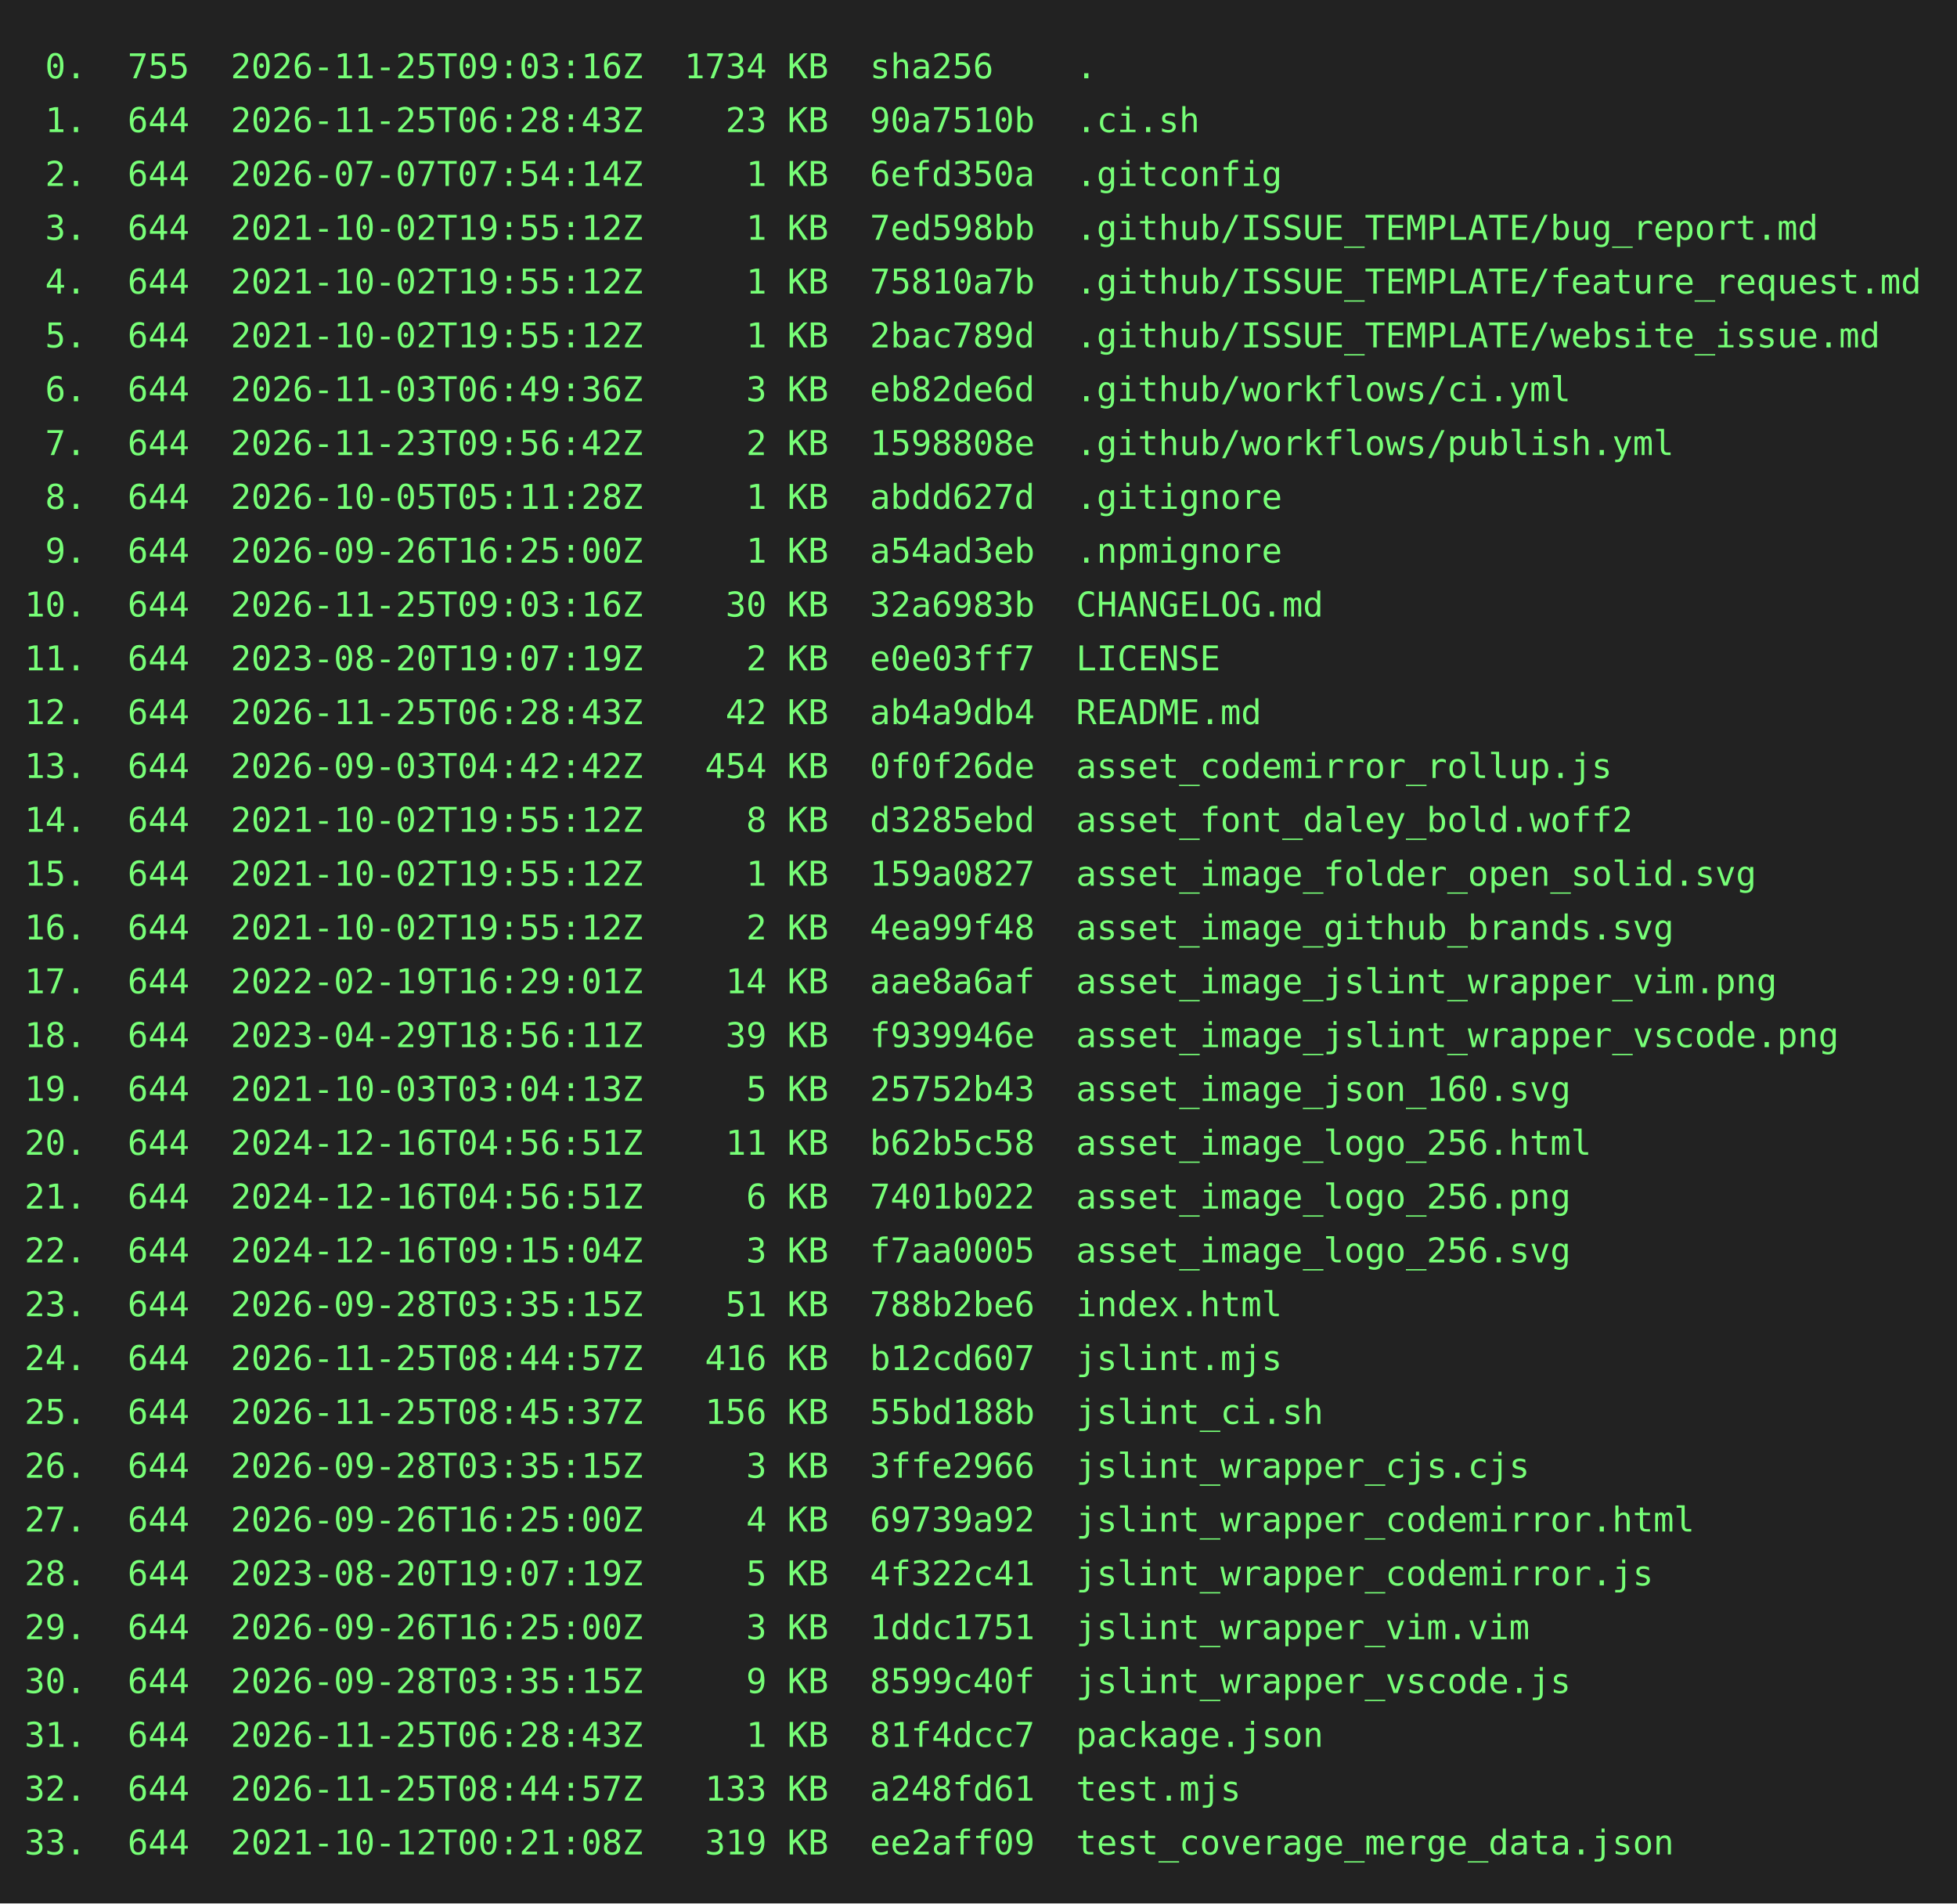
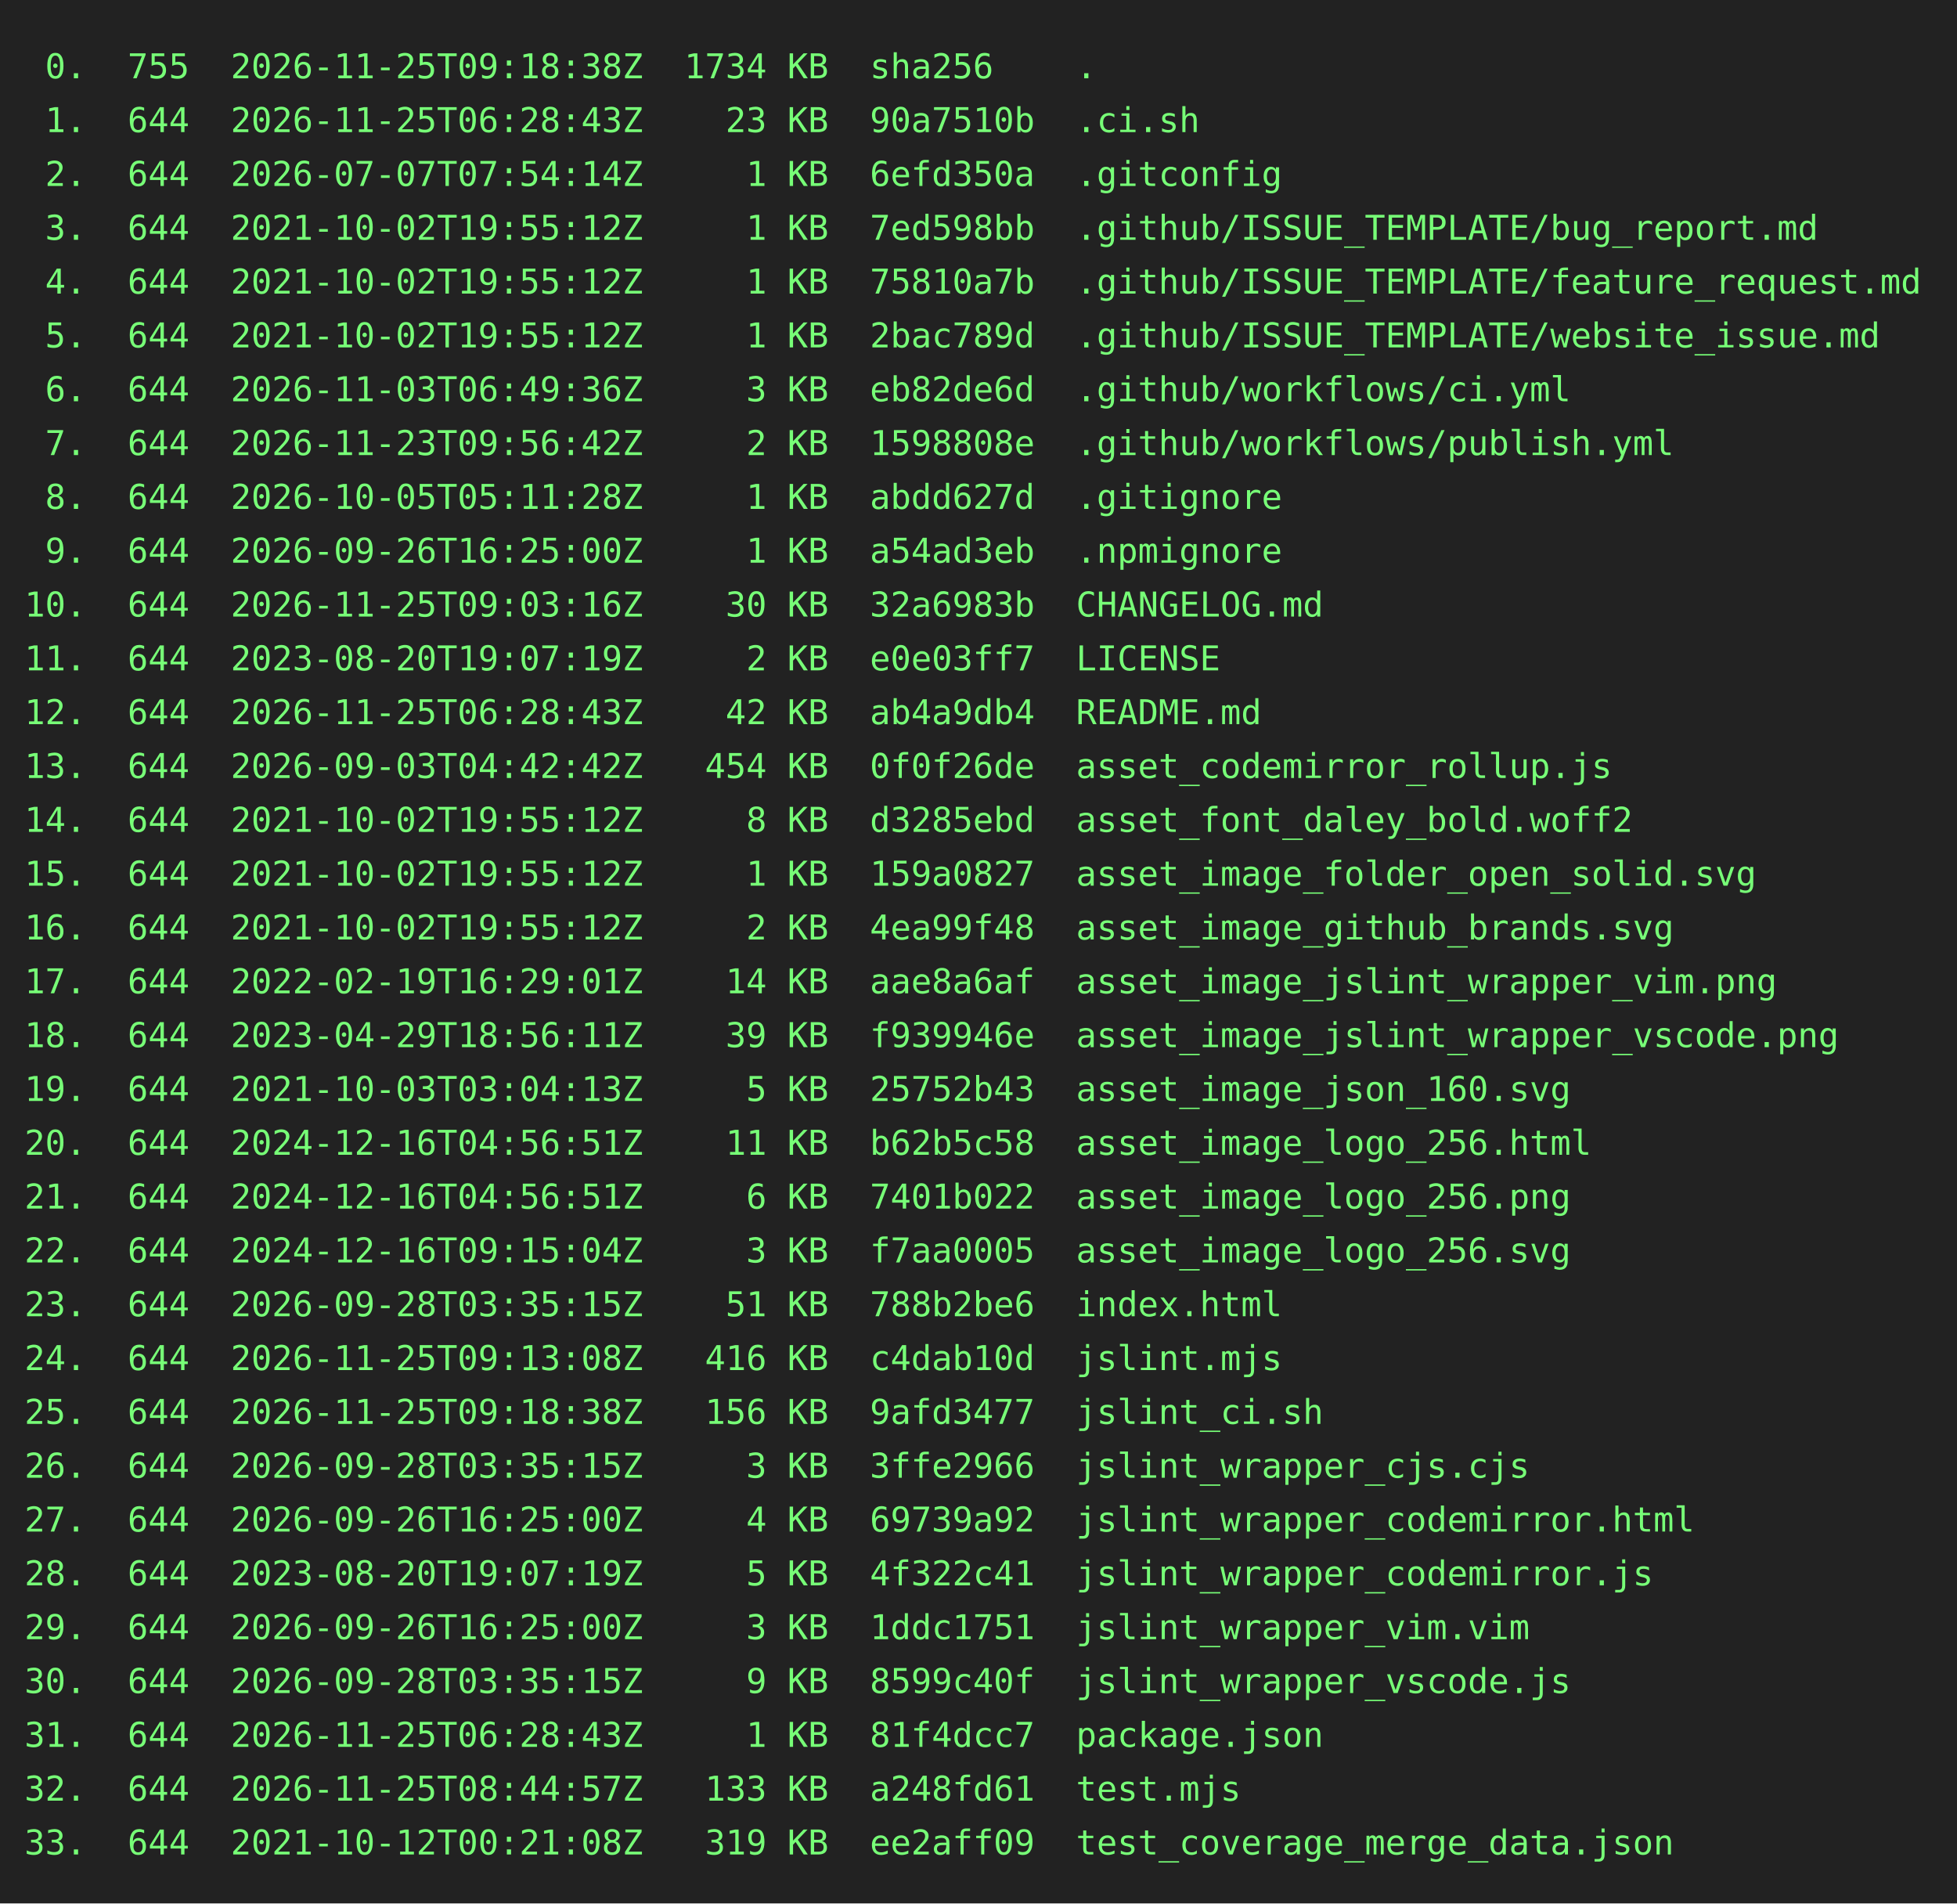
<svg xmlns="http://www.w3.org/2000/svg" height="778" width="800">
  <rect height="778" fill="#222" width="800" />
  <text fill="#7f7" font-family="consolas, menlo, monospace" font-size="14" xml:space="preserve">
-     <tspan lengthAdjust="spacingAndGlyphs" textLength="768" x="10" y="32"> 0.  755  2026-11-25T09:03:16Z  1734 KB  sha256    .                                             </tspan>
+     <tspan lengthAdjust="spacingAndGlyphs" textLength="768" x="10" y="32"> 0.  755  2026-11-25T09:18:38Z  1734 KB  sha256    .                                             </tspan>
    <tspan lengthAdjust="spacingAndGlyphs" textLength="768" x="10" y="54"> 1.  644  2026-11-25T06:28:43Z    23 KB  90a7510b  .ci.sh                                        </tspan>
    <tspan lengthAdjust="spacingAndGlyphs" textLength="768" x="10" y="76"> 2.  644  2026-07-07T07:54:14Z     1 KB  6efd350a  .gitconfig                                    </tspan>
    <tspan lengthAdjust="spacingAndGlyphs" textLength="768" x="10" y="98"> 3.  644  2021-10-02T19:55:12Z     1 KB  7ed598bb  .github/ISSUE_TEMPLATE/bug_report.md          </tspan>
    <tspan lengthAdjust="spacingAndGlyphs" textLength="768" x="10" y="120"> 4.  644  2021-10-02T19:55:12Z     1 KB  75810a7b  .github/ISSUE_TEMPLATE/feature_request.md     </tspan>
    <tspan lengthAdjust="spacingAndGlyphs" textLength="768" x="10" y="142"> 5.  644  2021-10-02T19:55:12Z     1 KB  2bac789d  .github/ISSUE_TEMPLATE/website_issue.md       </tspan>
    <tspan lengthAdjust="spacingAndGlyphs" textLength="768" x="10" y="164"> 6.  644  2026-11-03T06:49:36Z     3 KB  eb82de6d  .github/workflows/ci.yml                      </tspan>
    <tspan lengthAdjust="spacingAndGlyphs" textLength="768" x="10" y="186"> 7.  644  2026-11-23T09:56:42Z     2 KB  1598808e  .github/workflows/publish.yml                 </tspan>
    <tspan lengthAdjust="spacingAndGlyphs" textLength="768" x="10" y="208"> 8.  644  2026-10-05T05:11:28Z     1 KB  abdd627d  .gitignore                                    </tspan>
    <tspan lengthAdjust="spacingAndGlyphs" textLength="768" x="10" y="230"> 9.  644  2026-09-26T16:25:00Z     1 KB  a54ad3eb  .npmignore                                    </tspan>
    <tspan lengthAdjust="spacingAndGlyphs" textLength="768" x="10" y="252">10.  644  2026-11-25T09:03:16Z    30 KB  32a6983b  CHANGELOG.md                                  </tspan>
    <tspan lengthAdjust="spacingAndGlyphs" textLength="768" x="10" y="274">11.  644  2023-08-20T19:07:19Z     2 KB  e0e03ff7  LICENSE                                       </tspan>
    <tspan lengthAdjust="spacingAndGlyphs" textLength="768" x="10" y="296">12.  644  2026-11-25T06:28:43Z    42 KB  ab4a9db4  README.md                                     </tspan>
    <tspan lengthAdjust="spacingAndGlyphs" textLength="768" x="10" y="318">13.  644  2026-09-03T04:42:42Z   454 KB  0f0f26de  asset_codemirror_rollup.js                    </tspan>
    <tspan lengthAdjust="spacingAndGlyphs" textLength="768" x="10" y="340">14.  644  2021-10-02T19:55:12Z     8 KB  d3285ebd  asset_font_daley_bold.woff2                   </tspan>
    <tspan lengthAdjust="spacingAndGlyphs" textLength="768" x="10" y="362">15.  644  2021-10-02T19:55:12Z     1 KB  159a0827  asset_image_folder_open_solid.svg             </tspan>
    <tspan lengthAdjust="spacingAndGlyphs" textLength="768" x="10" y="384">16.  644  2021-10-02T19:55:12Z     2 KB  4ea99f48  asset_image_github_brands.svg                 </tspan>
    <tspan lengthAdjust="spacingAndGlyphs" textLength="768" x="10" y="406">17.  644  2022-02-19T16:29:01Z    14 KB  aae8a6af  asset_image_jslint_wrapper_vim.png            </tspan>
    <tspan lengthAdjust="spacingAndGlyphs" textLength="768" x="10" y="428">18.  644  2023-04-29T18:56:11Z    39 KB  f939946e  asset_image_jslint_wrapper_vscode.png         </tspan>
    <tspan lengthAdjust="spacingAndGlyphs" textLength="768" x="10" y="450">19.  644  2021-10-03T03:04:13Z     5 KB  25752b43  asset_image_json_160.svg                      </tspan>
    <tspan lengthAdjust="spacingAndGlyphs" textLength="768" x="10" y="472">20.  644  2024-12-16T04:56:51Z    11 KB  b62b5c58  asset_image_logo_256.html                     </tspan>
    <tspan lengthAdjust="spacingAndGlyphs" textLength="768" x="10" y="494">21.  644  2024-12-16T04:56:51Z     6 KB  7401b022  asset_image_logo_256.png                      </tspan>
    <tspan lengthAdjust="spacingAndGlyphs" textLength="768" x="10" y="516">22.  644  2024-12-16T09:15:04Z     3 KB  f7aa0005  asset_image_logo_256.svg                      </tspan>
    <tspan lengthAdjust="spacingAndGlyphs" textLength="768" x="10" y="538">23.  644  2026-09-28T03:35:15Z    51 KB  788b2be6  index.html                                    </tspan>
-     <tspan lengthAdjust="spacingAndGlyphs" textLength="768" x="10" y="560">24.  644  2026-11-25T08:44:57Z   416 KB  b12cd607  jslint.mjs                                    </tspan>
-     <tspan lengthAdjust="spacingAndGlyphs" textLength="768" x="10" y="582">25.  644  2026-11-25T08:45:37Z   156 KB  55bd188b  jslint_ci.sh                                  </tspan>
+     <tspan lengthAdjust="spacingAndGlyphs" textLength="768" x="10" y="560">24.  644  2026-11-25T09:13:08Z   416 KB  c4dab10d  jslint.mjs                                    </tspan>
+     <tspan lengthAdjust="spacingAndGlyphs" textLength="768" x="10" y="582">25.  644  2026-11-25T09:18:38Z   156 KB  9afd3477  jslint_ci.sh                                  </tspan>
    <tspan lengthAdjust="spacingAndGlyphs" textLength="768" x="10" y="604">26.  644  2026-09-28T03:35:15Z     3 KB  3ffe2966  jslint_wrapper_cjs.cjs                        </tspan>
    <tspan lengthAdjust="spacingAndGlyphs" textLength="768" x="10" y="626">27.  644  2026-09-26T16:25:00Z     4 KB  69739a92  jslint_wrapper_codemirror.html                </tspan>
    <tspan lengthAdjust="spacingAndGlyphs" textLength="768" x="10" y="648">28.  644  2023-08-20T19:07:19Z     5 KB  4f322c41  jslint_wrapper_codemirror.js                  </tspan>
    <tspan lengthAdjust="spacingAndGlyphs" textLength="768" x="10" y="670">29.  644  2026-09-26T16:25:00Z     3 KB  1ddc1751  jslint_wrapper_vim.vim                        </tspan>
    <tspan lengthAdjust="spacingAndGlyphs" textLength="768" x="10" y="692">30.  644  2026-09-28T03:35:15Z     9 KB  8599c40f  jslint_wrapper_vscode.js                      </tspan>
    <tspan lengthAdjust="spacingAndGlyphs" textLength="768" x="10" y="714">31.  644  2026-11-25T06:28:43Z     1 KB  81f4dcc7  package.json                                  </tspan>
    <tspan lengthAdjust="spacingAndGlyphs" textLength="768" x="10" y="736">32.  644  2026-11-25T08:44:57Z   133 KB  a248fd61  test.mjs                                      </tspan>
    <tspan lengthAdjust="spacingAndGlyphs" textLength="768" x="10" y="758">33.  644  2021-10-12T00:21:08Z   319 KB  ee2aff09  test_coverage_merge_data.json                 </tspan>
  </text>
</svg>
